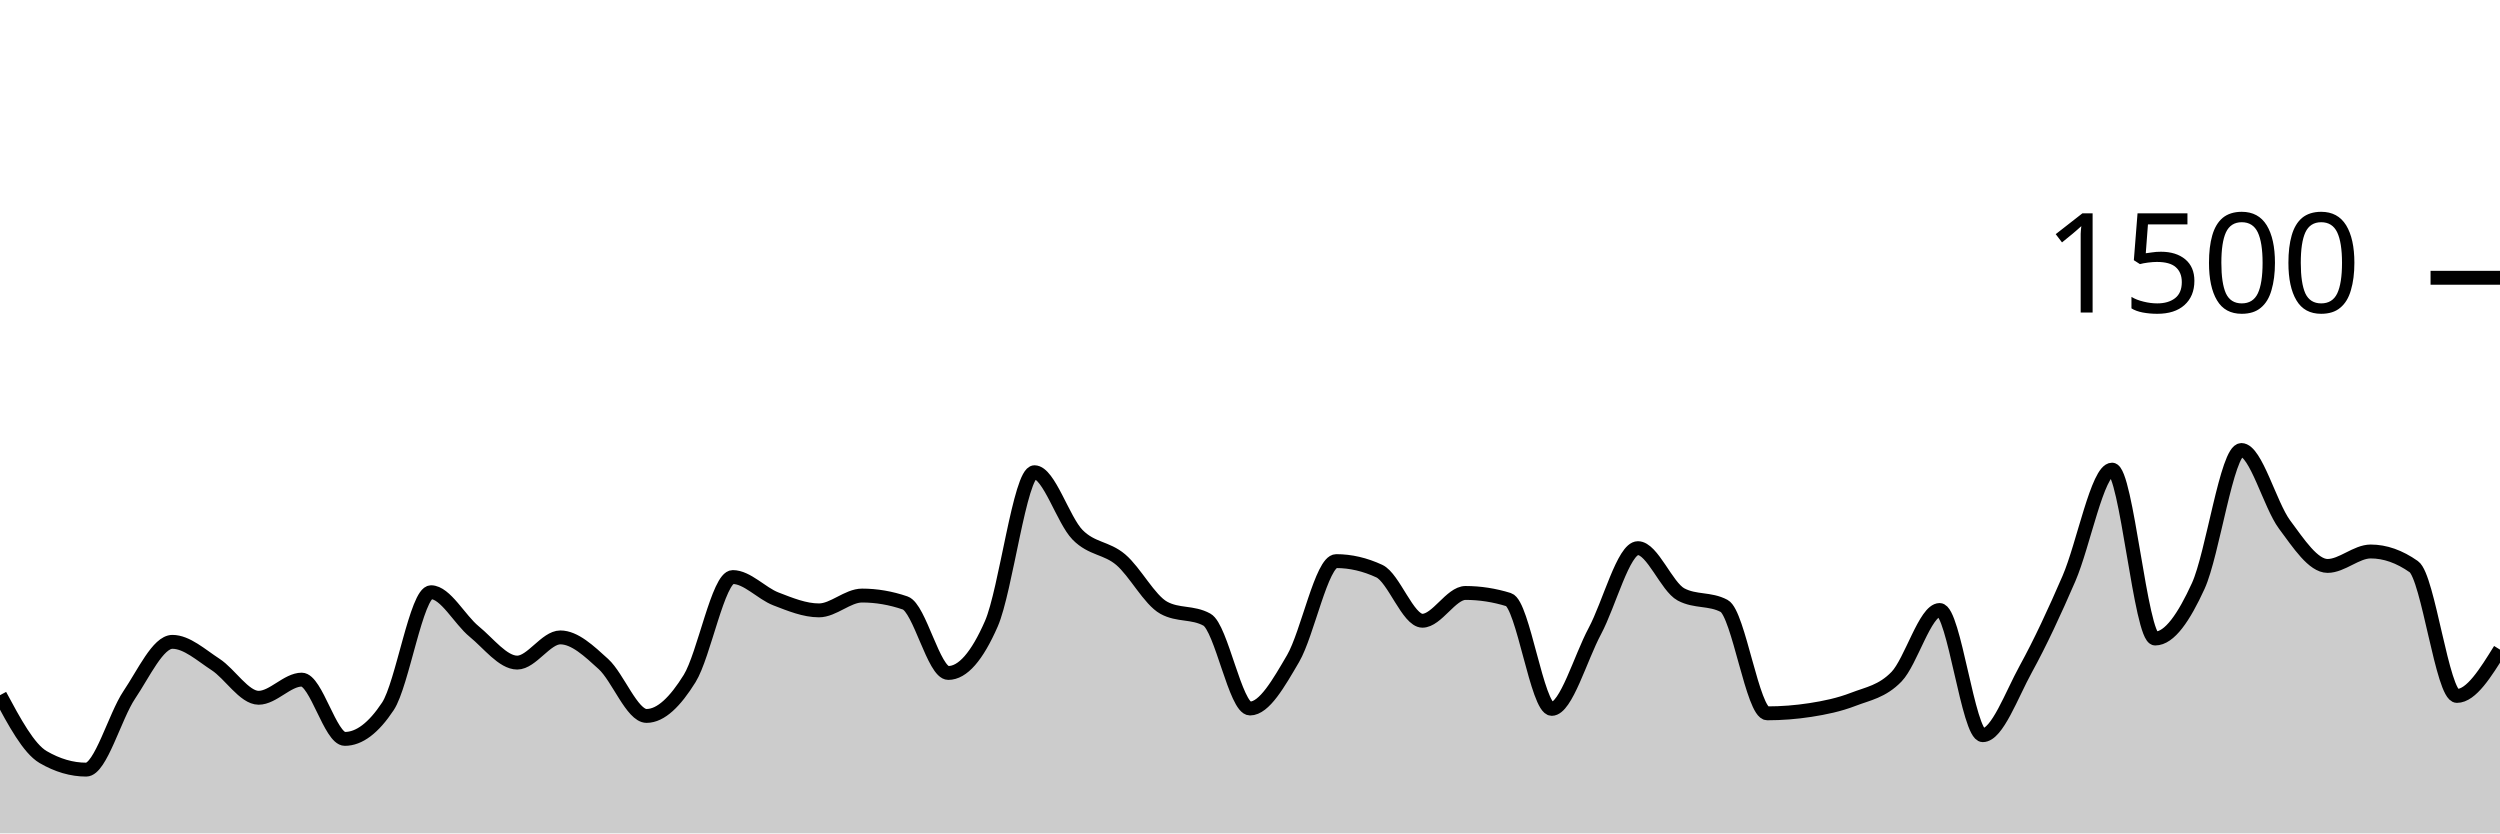
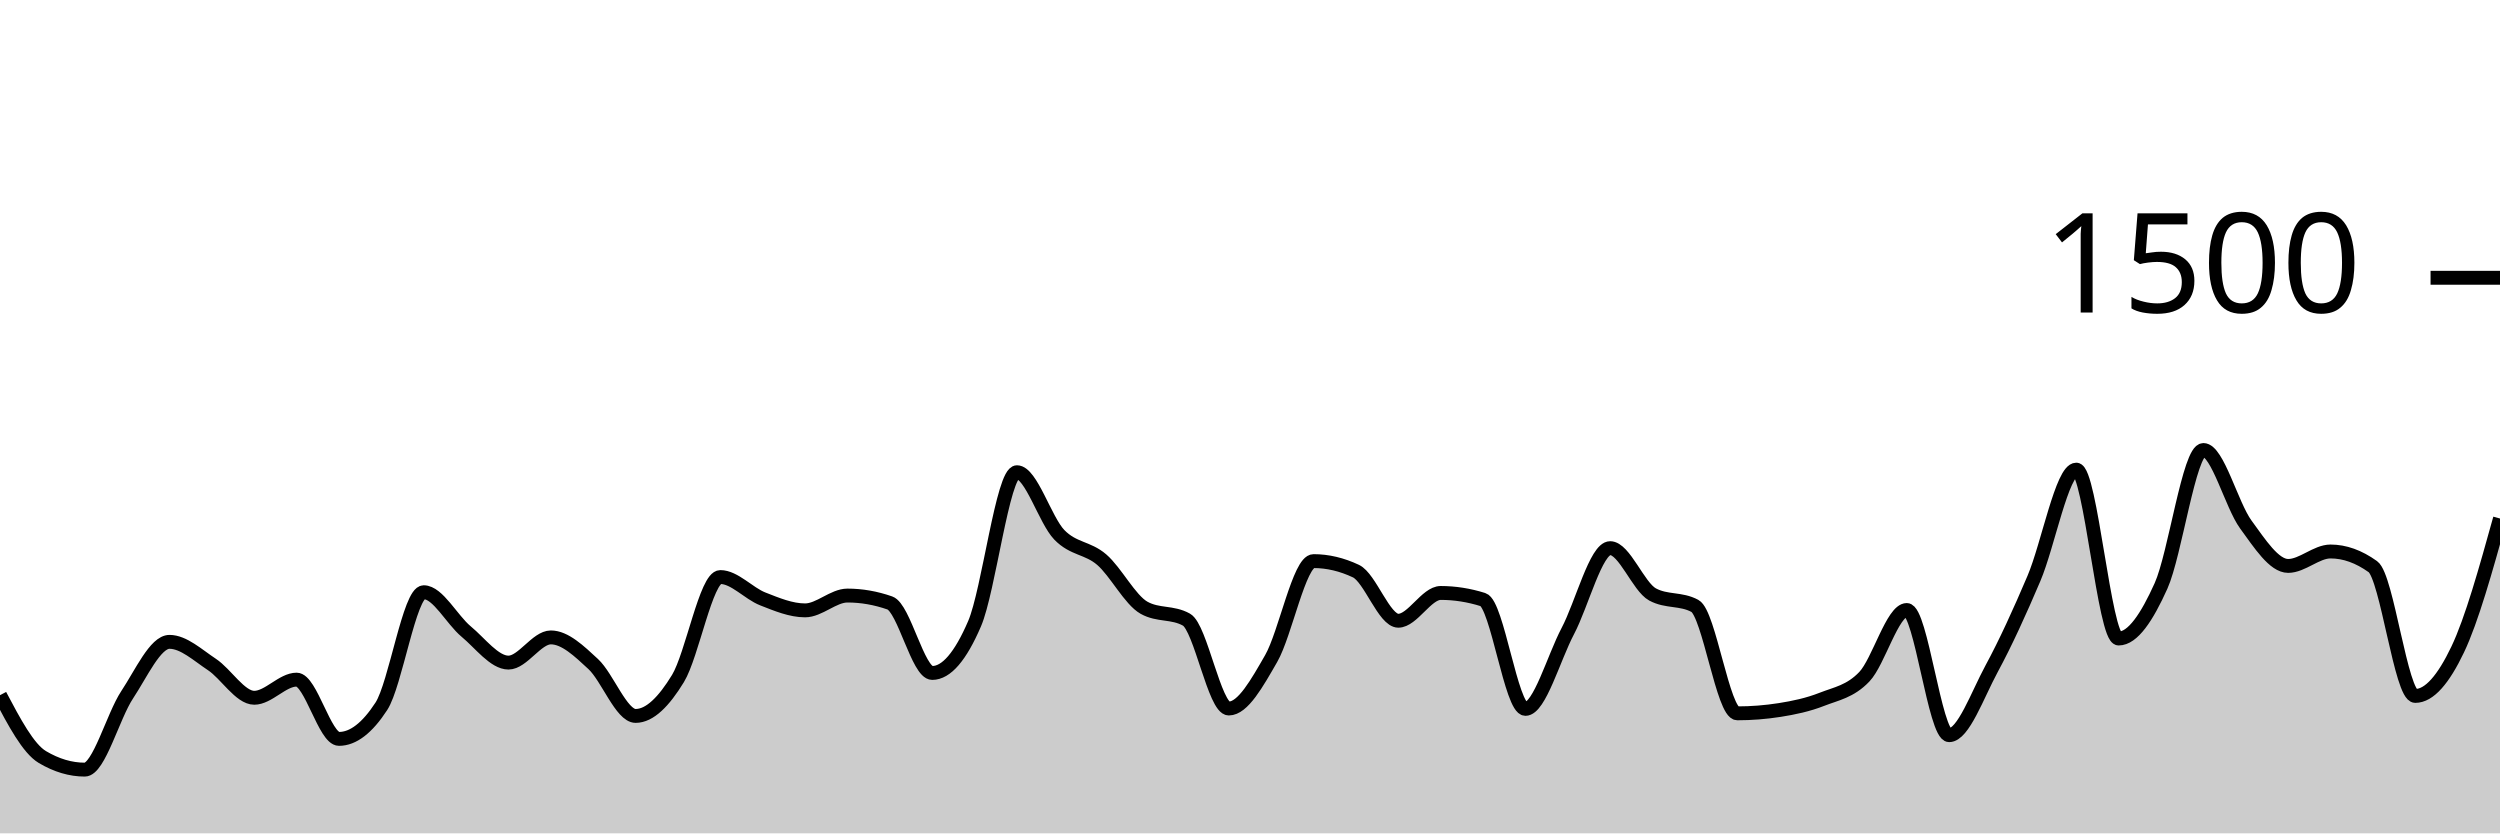
<svg xmlns="http://www.w3.org/2000/svg" viewBox="0 0 180 60">
  <g transform="translate(0,20)">
-     <path class="area" fill="rgba(0, 0, 0, 0.2)" d="M0,30.053C1.034,31.978,2.069,33.902,3.103,34.507C4.138,35.111,5.172,35.413,6.207,35.413C7.241,35.413,8.276,31.56,9.31,30.027C10.345,28.493,11.379,26.213,12.414,26.213C13.448,26.213,14.483,27.169,15.517,27.84C16.552,28.511,17.586,30.24,18.621,30.24C19.655,30.24,20.69,28.933,21.724,28.933C22.759,28.933,23.793,33.2,24.828,33.2C25.862,33.2,26.897,32.418,27.931,30.853C28.966,29.289,30,22.64,31.034,22.64C32.069,22.64,33.103,24.622,34.138,25.467C35.172,26.311,36.207,27.707,37.241,27.707C38.276,27.707,39.31,25.893,40.345,25.893C41.379,25.893,42.414,26.871,43.448,27.813C44.483,28.756,45.517,31.547,46.552,31.547C47.586,31.547,48.621,30.52,49.655,28.853C50.69,27.187,51.724,21.547,52.759,21.547C53.793,21.547,54.828,22.72,55.862,23.12C56.897,23.52,57.931,23.947,58.966,23.947C60,23.947,61.034,22.88,62.069,22.88C63.103,22.88,64.138,23.058,65.172,23.413C66.207,23.769,67.241,28.453,68.276,28.453C69.31,28.453,70.345,27.271,71.379,24.907C72.414,22.542,73.448,14,74.483,14C75.517,14,76.552,17.458,77.586,18.507C78.621,19.556,79.655,19.418,80.69,20.293C81.724,21.169,82.759,23.191,83.793,23.76C84.828,24.329,85.862,24.044,86.897,24.613C87.931,25.182,88.966,31.013,90,31.013C91.034,31.013,92.069,29.182,93.103,27.413C94.138,25.644,95.172,20.4,96.207,20.4C97.241,20.4,98.276,20.64,99.31,21.12C100.345,21.6,101.379,24.693,102.414,24.693C103.448,24.693,104.483,22.693,105.517,22.693C106.552,22.693,107.586,22.853,108.621,23.173C109.655,23.493,110.69,31.04,111.724,31.04C112.759,31.04,113.793,27.369,114.828,25.44C115.862,23.511,116.897,19.467,117.931,19.467C118.966,19.467,120,22.249,121.034,22.8C122.069,23.351,123.103,23.076,124.138,23.627C125.172,24.178,126.207,31.36,127.241,31.36C128.276,31.36,129.31,31.28,130.345,31.12C131.379,30.96,132.414,30.747,133.448,30.347C134.483,29.947,135.517,29.791,136.552,28.72C137.586,27.649,138.621,23.92,139.655,23.92C140.69,23.92,141.724,32.933,142.759,32.933C143.793,32.933,144.828,30.04,145.862,28.16C146.897,26.28,147.931,24.044,148.966,21.653C150,19.262,151.034,13.813,152.069,13.813C153.103,13.813,154.138,25.973,155.172,25.973C156.207,25.973,157.241,24.449,158.276,22.187C159.31,19.924,160.345,12.4,161.379,12.4C162.414,12.4,163.448,16.369,164.483,17.76C165.517,19.151,166.552,20.747,167.586,20.747C168.621,20.747,169.655,19.707,170.69,19.707C171.724,19.707,172.759,20.071,173.793,20.8C174.828,21.529,175.862,30.107,176.897,30.107C177.931,30.107,178.966,28.44,180,26.773L180,40C178.966,40,177.931,40,176.897,40C175.862,40,174.828,40,173.793,40C172.759,40,171.724,40,170.69,40C169.655,40,168.621,40,167.586,40C166.552,40,165.517,40,164.483,40C163.448,40,162.414,40,161.379,40C160.345,40,159.31,40,158.276,40C157.241,40,156.207,40,155.172,40C154.138,40,153.103,40,152.069,40C151.034,40,150,40,148.966,40C147.931,40,146.897,40,145.862,40C144.828,40,143.793,40,142.759,40C141.724,40,140.69,40,139.655,40C138.621,40,137.586,40,136.552,40C135.517,40,134.483,40,133.448,40C132.414,40,131.379,40,130.345,40C129.31,40,128.276,40,127.241,40C126.207,40,125.172,40,124.138,40C123.103,40,122.069,40,121.034,40C120,40,118.966,40,117.931,40C116.897,40,115.862,40,114.828,40C113.793,40,112.759,40,111.724,40C110.69,40,109.655,40,108.621,40C107.586,40,106.552,40,105.517,40C104.483,40,103.448,40,102.414,40C101.379,40,100.345,40,99.31,40C98.276,40,97.241,40,96.207,40C95.172,40,94.138,40,93.103,40C92.069,40,91.034,40,90,40C88.966,40,87.931,40,86.897,40C85.862,40,84.828,40,83.793,40C82.759,40,81.724,40,80.69,40C79.655,40,78.621,40,77.586,40C76.552,40,75.517,40,74.483,40C73.448,40,72.414,40,71.379,40C70.345,40,69.31,40,68.276,40C67.241,40,66.207,40,65.172,40C64.138,40,63.103,40,62.069,40C61.034,40,60,40,58.966,40C57.931,40,56.897,40,55.862,40C54.828,40,53.793,40,52.759,40C51.724,40,50.69,40,49.655,40C48.621,40,47.586,40,46.552,40C45.517,40,44.483,40,43.448,40C42.414,40,41.379,40,40.345,40C39.31,40,38.276,40,37.241,40C36.207,40,35.172,40,34.138,40C33.103,40,32.069,40,31.034,40C30,40,28.966,40,27.931,40C26.897,40,25.862,40,24.828,40C23.793,40,22.759,40,21.724,40C20.69,40,19.655,40,18.621,40C17.586,40,16.552,40,15.517,40C14.483,40,13.448,40,12.414,40C11.379,40,10.345,40,9.31,40C8.276,40,7.241,40,6.207,40C5.172,40,4.138,40,3.103,40C2.069,40,1.034,40,0,40Z" />
-     <path class="line" stroke="black" fill="none" d="M0,30.053C1.034,31.978,2.069,33.902,3.103,34.507C4.138,35.111,5.172,35.413,6.207,35.413C7.241,35.413,8.276,31.56,9.31,30.027C10.345,28.493,11.379,26.213,12.414,26.213C13.448,26.213,14.483,27.169,15.517,27.84C16.552,28.511,17.586,30.24,18.621,30.24C19.655,30.24,20.69,28.933,21.724,28.933C22.759,28.933,23.793,33.2,24.828,33.2C25.862,33.2,26.897,32.418,27.931,30.853C28.966,29.289,30,22.64,31.034,22.64C32.069,22.64,33.103,24.622,34.138,25.467C35.172,26.311,36.207,27.707,37.241,27.707C38.276,27.707,39.31,25.893,40.345,25.893C41.379,25.893,42.414,26.871,43.448,27.813C44.483,28.756,45.517,31.547,46.552,31.547C47.586,31.547,48.621,30.52,49.655,28.853C50.69,27.187,51.724,21.547,52.759,21.547C53.793,21.547,54.828,22.72,55.862,23.12C56.897,23.52,57.931,23.947,58.966,23.947C60,23.947,61.034,22.88,62.069,22.88C63.103,22.88,64.138,23.058,65.172,23.413C66.207,23.769,67.241,28.453,68.276,28.453C69.31,28.453,70.345,27.271,71.379,24.907C72.414,22.542,73.448,14,74.483,14C75.517,14,76.552,17.458,77.586,18.507C78.621,19.556,79.655,19.418,80.69,20.293C81.724,21.169,82.759,23.191,83.793,23.76C84.828,24.329,85.862,24.044,86.897,24.613C87.931,25.182,88.966,31.013,90,31.013C91.034,31.013,92.069,29.182,93.103,27.413C94.138,25.644,95.172,20.4,96.207,20.4C97.241,20.4,98.276,20.64,99.31,21.12C100.345,21.6,101.379,24.693,102.414,24.693C103.448,24.693,104.483,22.693,105.517,22.693C106.552,22.693,107.586,22.853,108.621,23.173C109.655,23.493,110.69,31.04,111.724,31.04C112.759,31.04,113.793,27.369,114.828,25.44C115.862,23.511,116.897,19.467,117.931,19.467C118.966,19.467,120,22.249,121.034,22.8C122.069,23.351,123.103,23.076,124.138,23.627C125.172,24.178,126.207,31.36,127.241,31.36C128.276,31.36,129.31,31.28,130.345,31.12C131.379,30.96,132.414,30.747,133.448,30.347C134.483,29.947,135.517,29.791,136.552,28.72C137.586,27.649,138.621,23.92,139.655,23.92C140.69,23.92,141.724,32.933,142.759,32.933C143.793,32.933,144.828,30.04,145.862,28.16C146.897,26.28,147.931,24.044,148.966,21.653C150,19.262,151.034,13.813,152.069,13.813C153.103,13.813,154.138,25.973,155.172,25.973C156.207,25.973,157.241,24.449,158.276,22.187C159.31,19.924,160.345,12.4,161.379,12.4C162.414,12.4,163.448,16.369,164.483,17.76C165.517,19.151,166.552,20.747,167.586,20.747C168.621,20.747,169.655,19.707,170.69,19.707C171.724,19.707,172.759,20.071,173.793,20.8C174.828,21.529,175.862,30.107,176.897,30.107C177.931,30.107,178.966,28.44,180,26.773" />
+     <path class="area" fill="rgba(0, 0, 0, 0.2)" d="M0,30.053C1.017,31.978,2.034,33.902,3.051,34.507C4.068,35.111,5.085,35.413,6.102,35.413C7.119,35.413,8.136,31.56,9.153,30.027C10.169,28.493,11.186,26.213,12.203,26.213C13.22,26.213,14.237,27.169,15.254,27.84C16.271,28.511,17.288,30.24,18.305,30.24C19.322,30.24,20.339,28.933,21.356,28.933C22.373,28.933,23.39,33.2,24.407,33.2C25.424,33.2,26.441,32.418,27.458,30.853C28.475,29.289,29.492,22.64,30.508,22.64C31.525,22.64,32.542,24.622,33.559,25.467C34.576,26.311,35.593,27.707,36.61,27.707C37.627,27.707,38.644,25.893,39.661,25.893C40.678,25.893,41.695,26.871,42.712,27.813C43.729,28.756,44.746,31.547,45.763,31.547C46.78,31.547,47.797,30.52,48.814,28.853C49.831,27.187,50.847,21.547,51.864,21.547C52.881,21.547,53.898,22.72,54.915,23.12C55.932,23.52,56.949,23.947,57.966,23.947C58.983,23.947,60,22.88,61.017,22.88C62.034,22.88,63.051,23.058,64.068,23.413C65.085,23.769,66.102,28.453,67.119,28.453C68.136,28.453,69.153,27.271,70.169,24.907C71.186,22.542,72.203,14,73.22,14C74.237,14,75.254,17.458,76.271,18.507C77.288,19.556,78.305,19.418,79.322,20.293C80.339,21.169,81.356,23.191,82.373,23.76C83.39,24.329,84.407,24.044,85.424,24.613C86.441,25.182,87.458,31.013,88.475,31.013C89.492,31.013,90.508,29.182,91.525,27.413C92.542,25.644,93.559,20.4,94.576,20.4C95.593,20.4,96.61,20.64,97.627,21.12C98.644,21.6,99.661,24.693,100.678,24.693C101.695,24.693,102.712,22.693,103.729,22.693C104.746,22.693,105.763,22.853,106.78,23.173C107.797,23.493,108.814,31.04,109.831,31.04C110.847,31.04,111.864,27.369,112.881,25.44C113.898,23.511,114.915,19.467,115.932,19.467C116.949,19.467,117.966,22.249,118.983,22.8C120,23.351,121.017,23.076,122.034,23.627C123.051,24.178,124.068,31.36,125.085,31.36C126.102,31.36,127.119,31.28,128.136,31.12C129.153,30.96,130.169,30.747,131.186,30.347C132.203,29.947,133.22,29.791,134.237,28.72C135.254,27.649,136.271,23.92,137.288,23.92C138.305,23.92,139.322,32.933,140.339,32.933C141.356,32.933,142.373,30.04,143.39,28.16C144.407,26.28,145.424,24.044,146.441,21.653C147.458,19.262,148.475,13.813,149.492,13.813C150.508,13.813,151.525,25.973,152.542,25.973C153.559,25.973,154.576,24.449,155.593,22.187C156.61,19.924,157.627,12.4,158.644,12.4C159.661,12.4,160.678,16.369,161.695,17.76C162.712,19.151,163.729,20.747,164.746,20.747C165.763,20.747,166.78,19.707,167.797,19.707C168.814,19.707,169.831,20.071,170.847,20.8C171.864,21.529,172.881,30.107,173.898,30.107C174.915,30.107,175.932,28.902,176.949,26.773C177.966,24.644,178.983,20.989,180,17.333L180,40C178.983,40,177.966,40,176.949,40C175.932,40,174.915,40,173.898,40C172.881,40,171.864,40,170.847,40C169.831,40,168.814,40,167.797,40C166.78,40,165.763,40,164.746,40C163.729,40,162.712,40,161.695,40C160.678,40,159.661,40,158.644,40C157.627,40,156.61,40,155.593,40C154.576,40,153.559,40,152.542,40C151.525,40,150.508,40,149.492,40C148.475,40,147.458,40,146.441,40C145.424,40,144.407,40,143.39,40C142.373,40,141.356,40,140.339,40C139.322,40,138.305,40,137.288,40C136.271,40,135.254,40,134.237,40C133.22,40,132.203,40,131.186,40C130.169,40,129.153,40,128.136,40C127.119,40,126.102,40,125.085,40C124.068,40,123.051,40,122.034,40C121.017,40,120,40,118.983,40C117.966,40,116.949,40,115.932,40C114.915,40,113.898,40,112.881,40C111.864,40,110.847,40,109.831,40C108.814,40,107.797,40,106.78,40C105.763,40,104.746,40,103.729,40C102.712,40,101.695,40,100.678,40C99.661,40,98.644,40,97.627,40C96.61,40,95.593,40,94.576,40C93.559,40,92.542,40,91.525,40C90.508,40,89.492,40,88.475,40C87.458,40,86.441,40,85.424,40C84.407,40,83.39,40,82.373,40C81.356,40,80.339,40,79.322,40C78.305,40,77.288,40,76.271,40C75.254,40,74.237,40,73.22,40C72.203,40,71.186,40,70.169,40C69.153,40,68.136,40,67.119,40C66.102,40,65.085,40,64.068,40C63.051,40,62.034,40,61.017,40C60,40,58.983,40,57.966,40C56.949,40,55.932,40,54.915,40C53.898,40,52.881,40,51.864,40C50.847,40,49.831,40,48.814,40C47.797,40,46.78,40,45.763,40C44.746,40,43.729,40,42.712,40C41.695,40,40.678,40,39.661,40C38.644,40,37.627,40,36.61,40C35.593,40,34.576,40,33.559,40C32.542,40,31.525,40,30.508,40C29.492,40,28.475,40,27.458,40C26.441,40,25.424,40,24.407,40C23.39,40,22.373,40,21.356,40C20.339,40,19.322,40,18.305,40C17.288,40,16.271,40,15.254,40C14.237,40,13.22,40,12.203,40C11.186,40,10.169,40,9.153,40C8.136,40,7.119,40,6.102,40C5.085,40,4.068,40,3.051,40C2.034,40,1.017,40,0,40Z" />
+     <path class="line" stroke="black" fill="none" d="M0,30.053C1.017,31.978,2.034,33.902,3.051,34.507C4.068,35.111,5.085,35.413,6.102,35.413C7.119,35.413,8.136,31.56,9.153,30.027C10.169,28.493,11.186,26.213,12.203,26.213C13.22,26.213,14.237,27.169,15.254,27.84C16.271,28.511,17.288,30.24,18.305,30.24C19.322,30.24,20.339,28.933,21.356,28.933C22.373,28.933,23.39,33.2,24.407,33.2C25.424,33.2,26.441,32.418,27.458,30.853C28.475,29.289,29.492,22.64,30.508,22.64C31.525,22.64,32.542,24.622,33.559,25.467C34.576,26.311,35.593,27.707,36.61,27.707C37.627,27.707,38.644,25.893,39.661,25.893C40.678,25.893,41.695,26.871,42.712,27.813C43.729,28.756,44.746,31.547,45.763,31.547C46.78,31.547,47.797,30.52,48.814,28.853C49.831,27.187,50.847,21.547,51.864,21.547C52.881,21.547,53.898,22.72,54.915,23.12C55.932,23.52,56.949,23.947,57.966,23.947C58.983,23.947,60,22.88,61.017,22.88C62.034,22.88,63.051,23.058,64.068,23.413C65.085,23.769,66.102,28.453,67.119,28.453C68.136,28.453,69.153,27.271,70.169,24.907C71.186,22.542,72.203,14,73.22,14C74.237,14,75.254,17.458,76.271,18.507C77.288,19.556,78.305,19.418,79.322,20.293C80.339,21.169,81.356,23.191,82.373,23.76C83.39,24.329,84.407,24.044,85.424,24.613C86.441,25.182,87.458,31.013,88.475,31.013C89.492,31.013,90.508,29.182,91.525,27.413C92.542,25.644,93.559,20.4,94.576,20.4C95.593,20.4,96.61,20.64,97.627,21.12C98.644,21.6,99.661,24.693,100.678,24.693C101.695,24.693,102.712,22.693,103.729,22.693C104.746,22.693,105.763,22.853,106.78,23.173C107.797,23.493,108.814,31.04,109.831,31.04C110.847,31.04,111.864,27.369,112.881,25.44C113.898,23.511,114.915,19.467,115.932,19.467C116.949,19.467,117.966,22.249,118.983,22.8C120,23.351,121.017,23.076,122.034,23.627C123.051,24.178,124.068,31.36,125.085,31.36C126.102,31.36,127.119,31.28,128.136,31.12C129.153,30.96,130.169,30.747,131.186,30.347C132.203,29.947,133.22,29.791,134.237,28.72C135.254,27.649,136.271,23.92,137.288,23.92C138.305,23.92,139.322,32.933,140.339,32.933C141.356,32.933,142.373,30.04,143.39,28.16C144.407,26.28,145.424,24.044,146.441,21.653C147.458,19.262,148.475,13.813,149.492,13.813C150.508,13.813,151.525,25.973,152.542,25.973C153.559,25.973,154.576,24.449,155.593,22.187C156.61,19.924,157.627,12.4,158.644,12.4C159.661,12.4,160.678,16.369,161.695,17.76C162.712,19.151,163.729,20.747,164.746,20.747C165.763,20.747,166.78,19.707,167.797,19.707C168.814,19.707,169.831,20.071,170.847,20.8C171.864,21.529,172.881,30.107,173.898,30.107C174.915,30.107,175.932,28.902,176.949,26.773C177.966,24.644,178.983,20.989,180,17.333" />
    <path class="axis-ceiling" stroke-width="1" stroke="black" fill="none" d="M175,0L180,0" />
    <text class="axis-ceiling-label" font-family="sans-serif" text-anchor="end" font-size="10px" x="170" y="2.5">1500</text>
  </g>
</svg>
